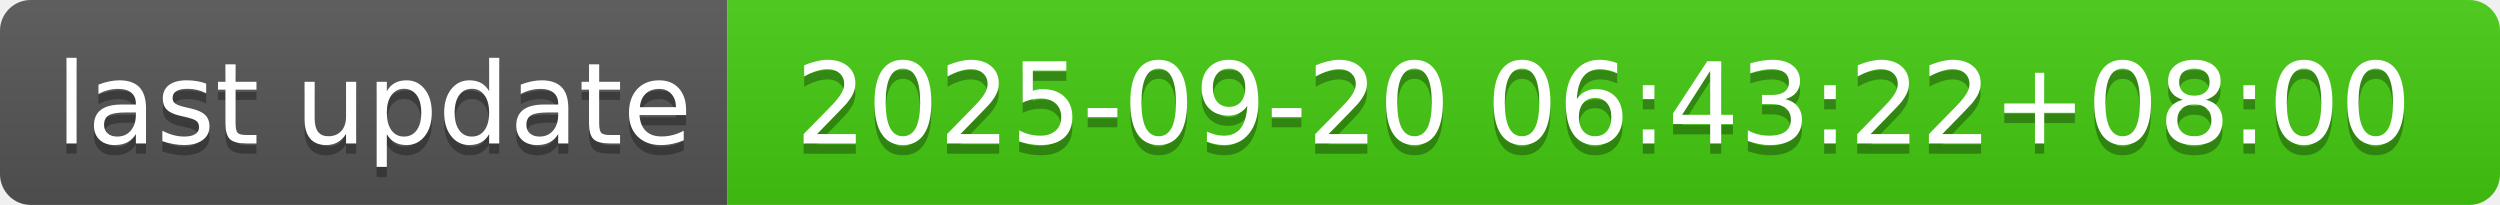
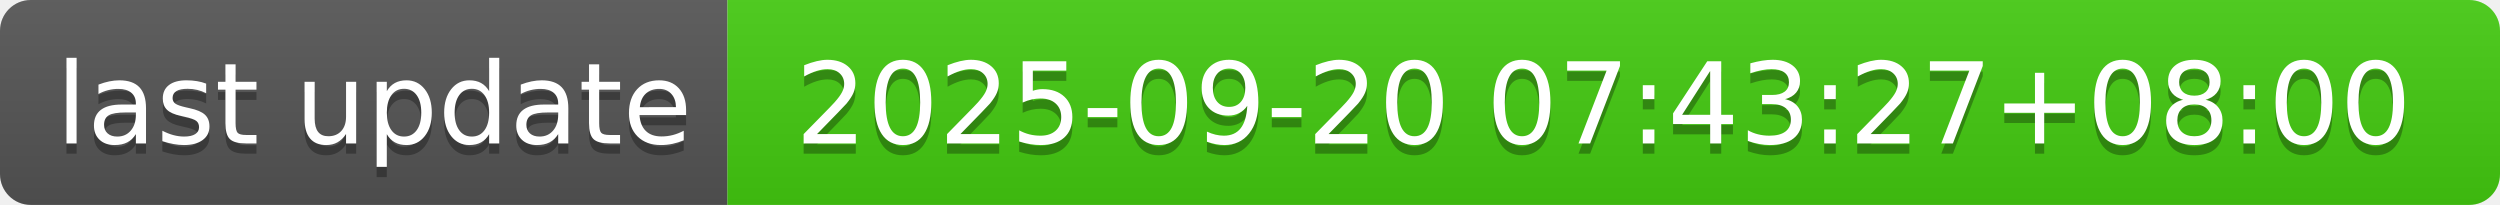
- <svg xmlns="http://www.w3.org/2000/svg" width="244" height="20" role="img" aria-label="last update: 2025-09-20 06:43:22+08:00">
+ <svg xmlns="http://www.w3.org/2000/svg" width="244" height="20" role="img" aria-label="last update: 2025-09-20 07:43:27+08:00">
  <linearGradient id="s" x2="0" y2="100%">
    <stop offset="0" stop-color="#bbb" stop-opacity=".1" />
    <stop offset="1" stop-opacity=".1" />
  </linearGradient>
  <clipPath id="r">
    <rect width="244" height="20" rx="3" fill="#fff" />
  </clipPath>
  <g clip-path="url(#r)">
    <rect width="71" height="20" fill="#555" />
    <rect x="71" width="173" height="20" fill="#4c1" />
    <rect width="244" height="20" fill="url(#s)" />
  </g>
  <g fill="#fff" text-anchor="middle" font-family="Verdana,Geneva,DejaVu Sans,sans-serif" text-rendering="geometricPrecision" font-size="110">
    <text aria-hidden="true" x="365" y="150" fill="#010101" fill-opacity=".3" transform="scale(.1)" textLength="610">last update</text>
    <text x="365" y="140" transform="scale(.1)" fill="#fff" textLength="610">last update</text>
-     <text aria-hidden="true" x="1565" y="150" fill="#010101" fill-opacity=".3" transform="scale(.1)" textLength="1630">2025-09-20 06:43:22+08:00</text>
-     <text x="1565" y="140" transform="scale(.1)" fill="#fff" textLength="1630">2025-09-20 06:43:22+08:00</text>
+     <text aria-hidden="true" x="1565" y="150" fill="#010101" fill-opacity=".3" transform="scale(.1)" textLength="1630">2025-09-20 07:43:27+08:00</text>
+     <text x="1565" y="140" transform="scale(.1)" fill="#fff" textLength="1630">2025-09-20 07:43:27+08:00</text>
  </g>
</svg>
